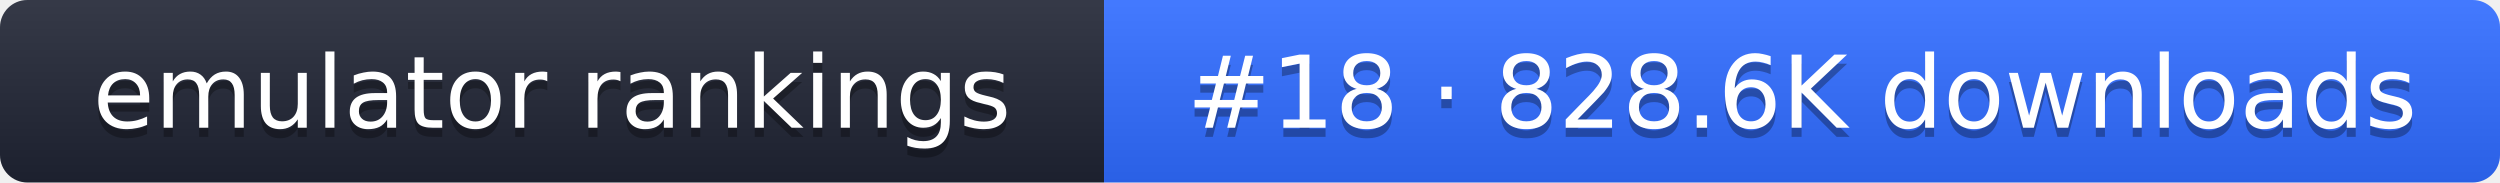
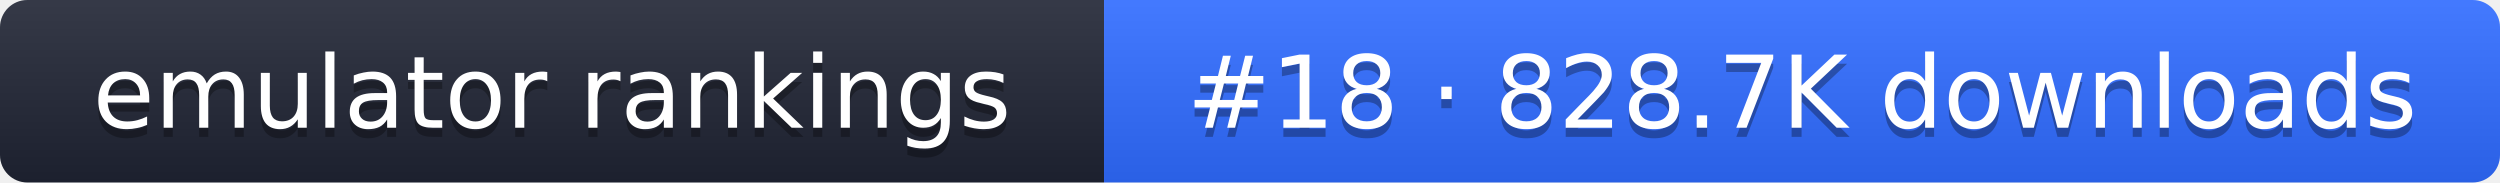
- <svg xmlns="http://www.w3.org/2000/svg" width="274" height="20" role="img" aria-label="emulator rankings: #18 · 828.6K downloads">
+ <svg xmlns="http://www.w3.org/2000/svg" width="274" height="20" role="img" aria-label="emulator rankings: #18 · 828.7K downloads">
  <linearGradient id="g" x2="0" y2="100%">
    <stop offset="0" stop-color="#fff" stop-opacity=".1" />
    <stop offset="1" stop-opacity=".1" />
  </linearGradient>
  <clipPath id="r">
    <rect width="274" height="20" rx="3" fill="#fff" />
  </clipPath>
  <g clip-path="url(#r)">
    <rect width="121" height="20" fill="#1f2433" />
    <rect x="121" width="153" height="20" fill="#2f6bff" />
    <rect width="274" height="20" fill="url(#g)" />
  </g>
  <g fill="#fff" text-anchor="middle" font-family="Verdana,DejaVu Sans,sans-serif" font-size="11">
    <text x="60.5" y="15" fill="#010101" fill-opacity=".3">emulator rankings</text>
    <text x="60.5" y="14">emulator rankings</text>
-     <text x="197.5" y="15" fill="#010101" fill-opacity=".3">#18 · 828.6K downloads</text>
-     <text x="197.5" y="14">#18 · 828.6K downloads</text>
+     <text x="197.5" y="15" fill="#010101" fill-opacity=".3">#18 · 828.7K downloads</text>
+     <text x="197.5" y="14">#18 · 828.7K downloads</text>
  </g>
</svg>
